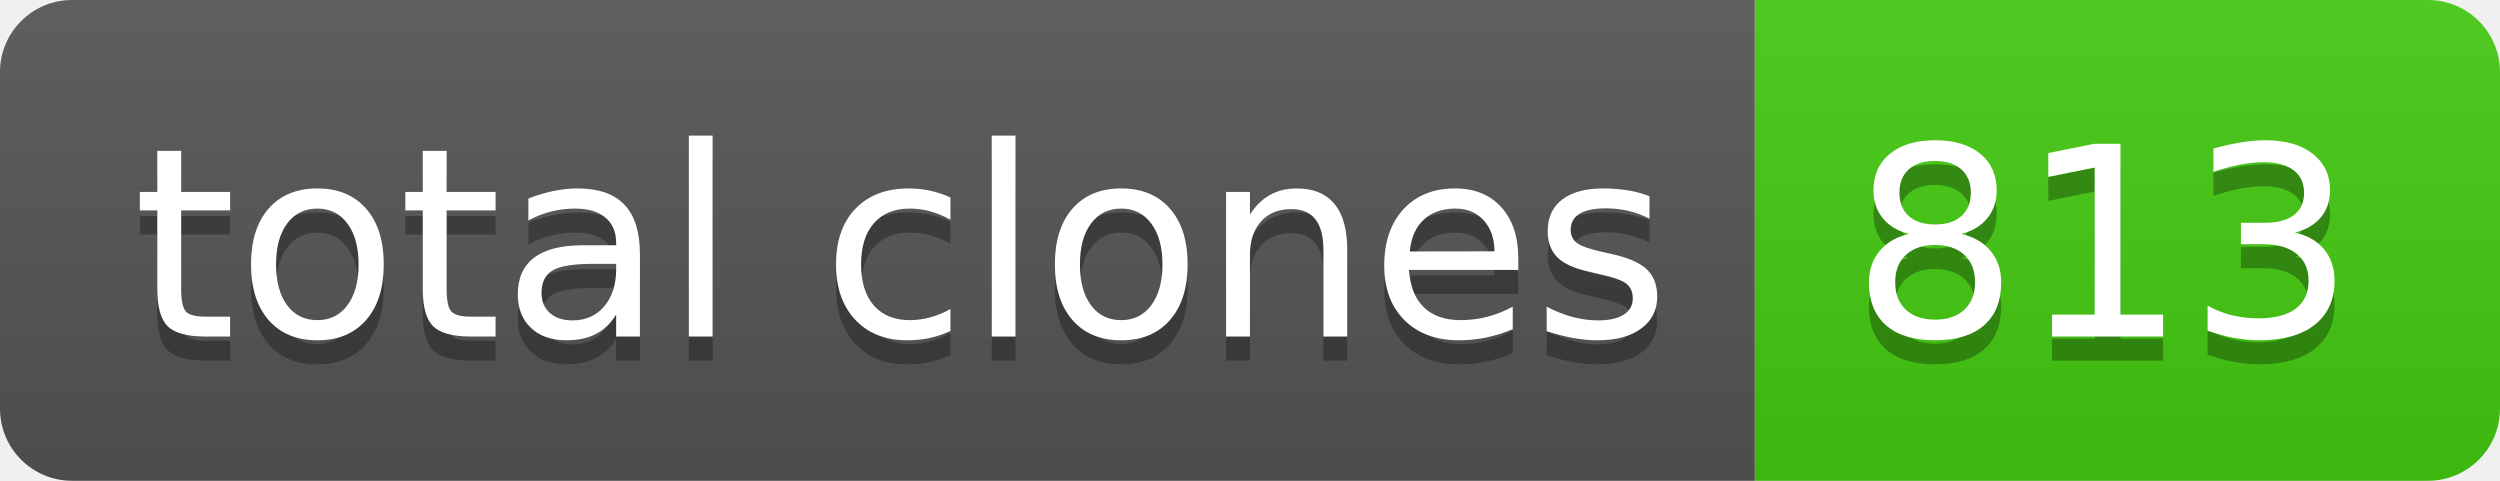
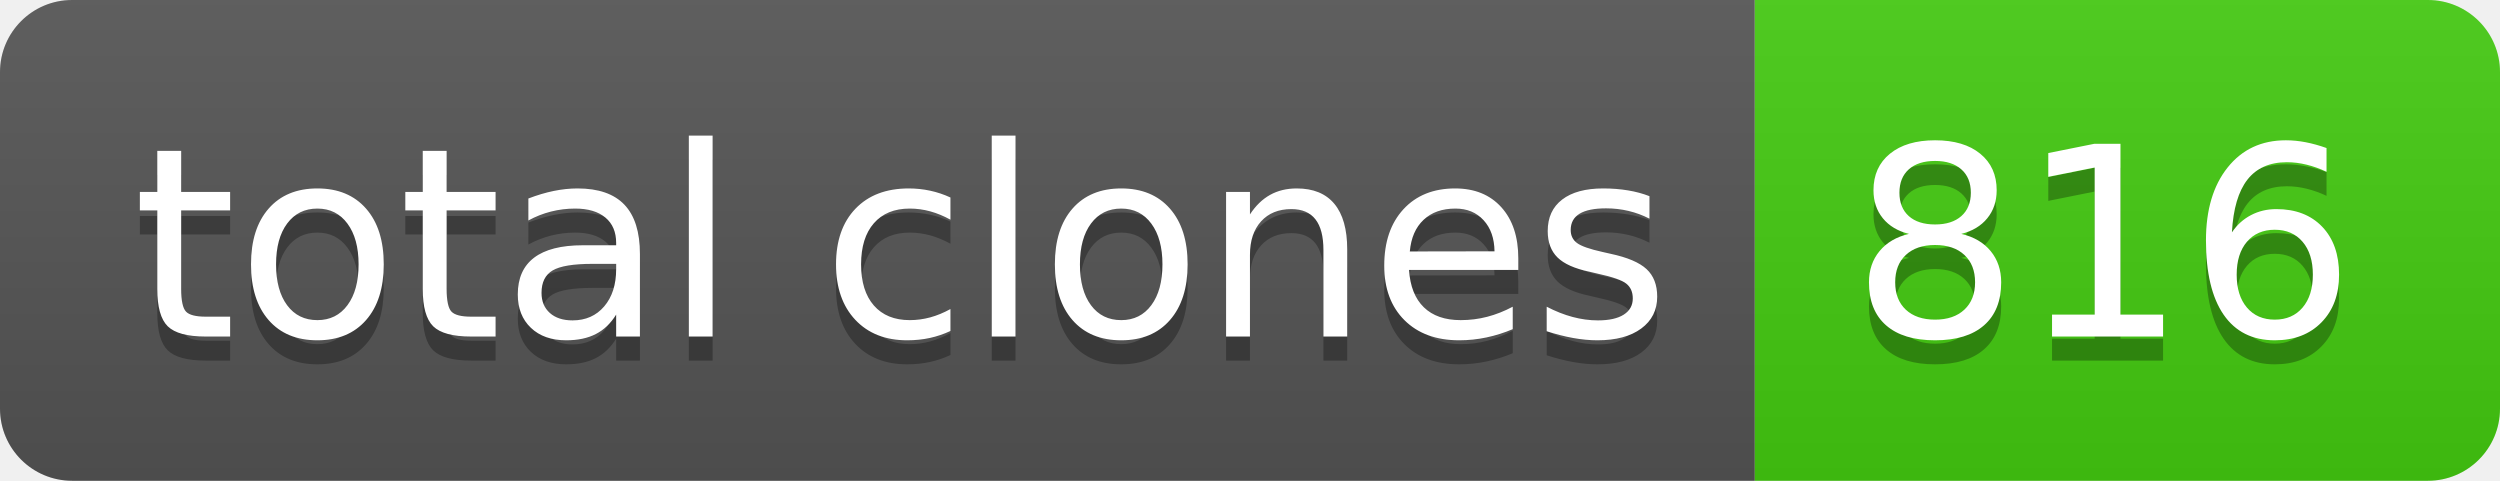
- <svg xmlns="http://www.w3.org/2000/svg" width="104" height="20" role="img" aria-label="total clones: 813">
+ <svg xmlns="http://www.w3.org/2000/svg" width="104" height="20" role="img" aria-label="total clones: 816">
  <linearGradient id="s" x2="0" y2="100%">
    <stop offset="0" stop-color="#bbb" stop-opacity=".1" />
    <stop offset="1" stop-opacity=".1" />
  </linearGradient>
  <clipPath id="r">
    <rect width="104" height="20" rx="3" fill="#fff" />
  </clipPath>
  <g clip-path="url(#r)">
    <rect width="73" height="20" fill="#555" />
    <rect x="73" width="31" height="20" fill="#4c1" />
    <rect width="104" height="20" fill="url(#s)" />
  </g>
  <g fill="#fff" text-anchor="middle" font-family="Verdana,Geneva,DejaVu Sans,sans-serif" text-rendering="geometricPrecision" font-size="110">
    <text aria-hidden="true" x="375" y="150" fill="#010101" fill-opacity=".3" transform="scale(.1)" textLength="630">total clones</text>
    <text x="375" y="140" transform="scale(.1)" fill="#fff" textLength="630">total clones</text>
-     <text aria-hidden="true" x="875" y="150" fill="#010101" fill-opacity=".3" transform="scale(.1)" textLength="210">813</text>
-     <text x="875" y="140" transform="scale(.1)" fill="#fff" textLength="210">813</text>
+     <text aria-hidden="true" x="875" y="150" fill="#010101" fill-opacity=".3" transform="scale(.1)" textLength="210">816</text>
+     <text x="875" y="140" transform="scale(.1)" fill="#fff" textLength="210">816</text>
  </g>
</svg>
